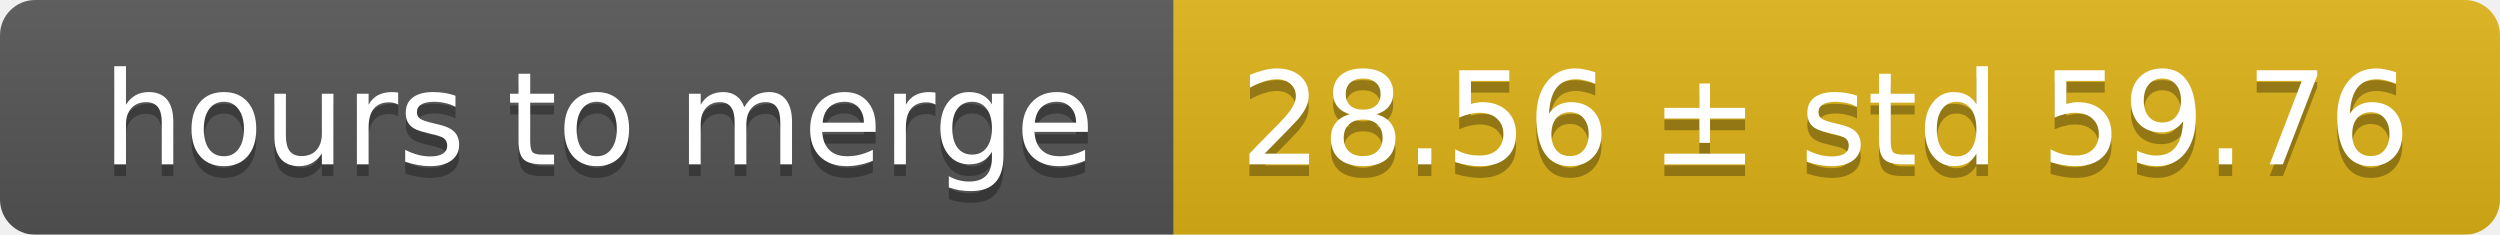
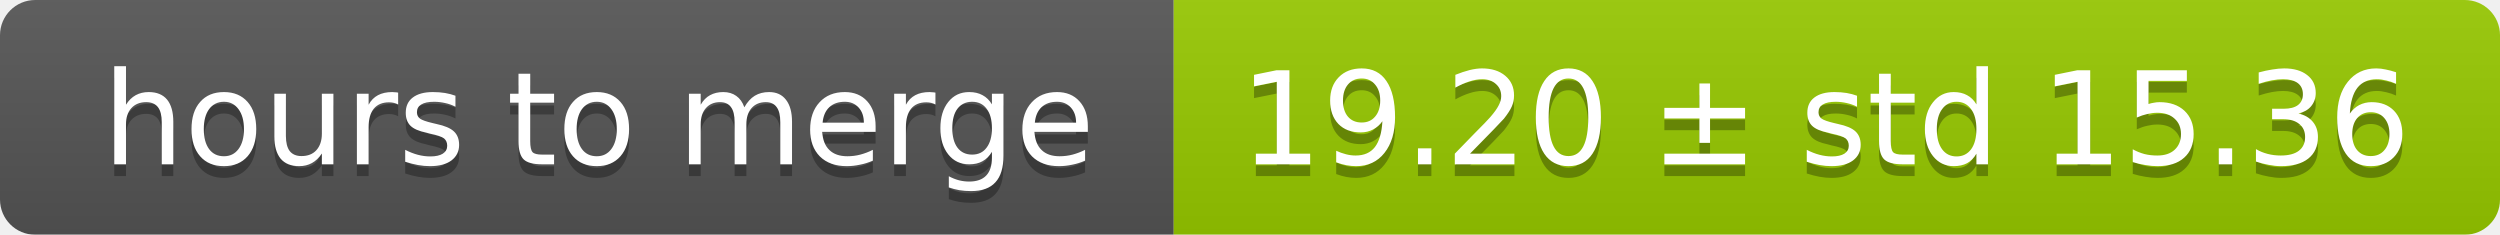
<svg xmlns="http://www.w3.org/2000/svg" width="213" height="20">
  <linearGradient id="smooth" x2="0" y2="100%">
    <stop offset="0" stop-color="#bbb" stop-opacity=".1" />
    <stop offset="1" stop-opacity=".1" />
  </linearGradient>
  <mask id="round">
    <rect width="213" height="20" rx="3" fill="#fff" />
  </mask>
  <g mask="url(#round)">
    <rect width="100" height="20" fill="#555" />
-     <rect x="100" width="113" height="20" fill="#dfb317" />
+     <rect x="100" width="113" height="20" fill="#97ca00" />
    <rect width="213" height="20" fill="url(#smooth)" />
  </g>
  <g fill="#fff" text-anchor="middle" font-family="DejaVu Sans,Verdana,Geneva,sans-serif" font-size="11">
    <text x="51" y="15" fill="#010101" fill-opacity=".3">hours to merge</text>
    <text x="51" y="14">hours to merge</text>
-     <text x="155.5" y="15" fill="#010101" fill-opacity=".3">28.56 ± std 59.76</text>
-     <text x="155.5" y="14">28.56 ± std 59.76</text>
+     <text x="155.5" y="15" fill="#010101" fill-opacity=".3">19.20 ± std 15.36</text>
+     <text x="155.5" y="14">19.20 ± std 15.36</text>
  </g>
</svg>
